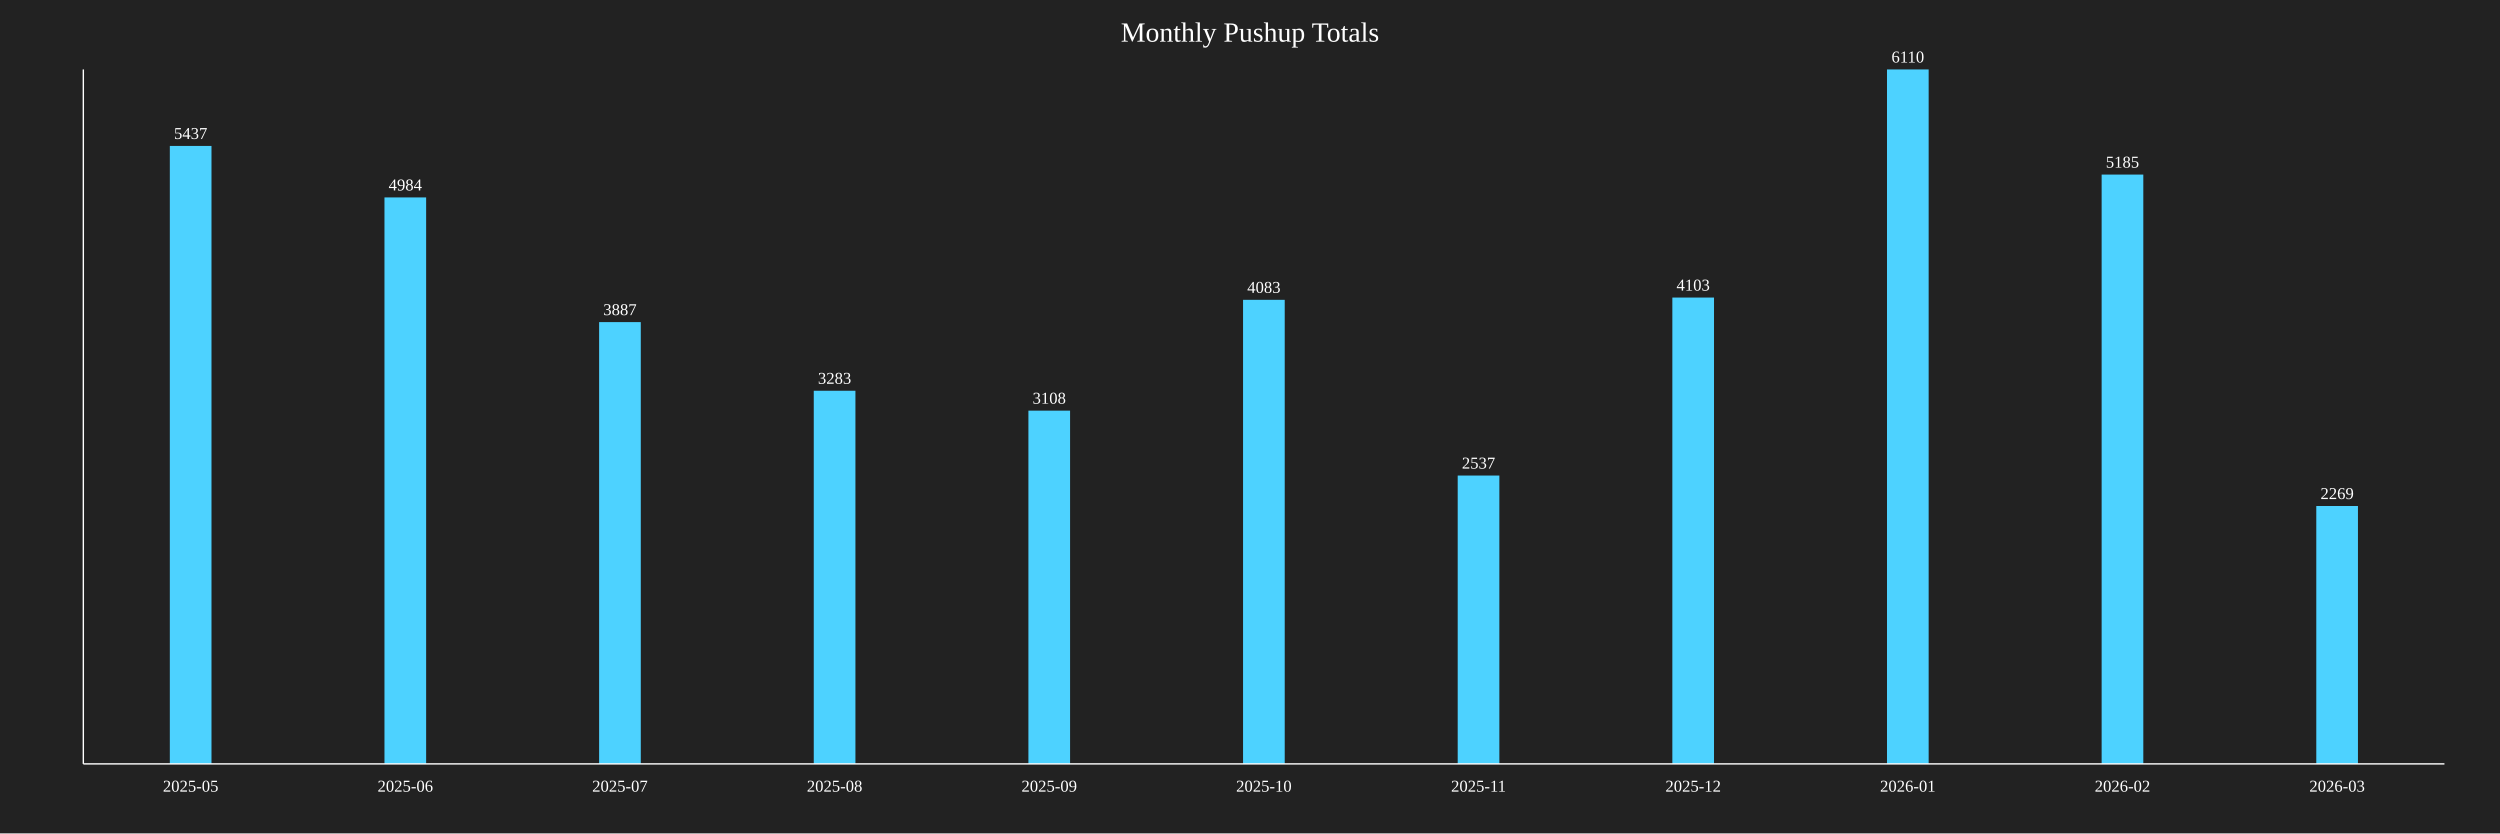
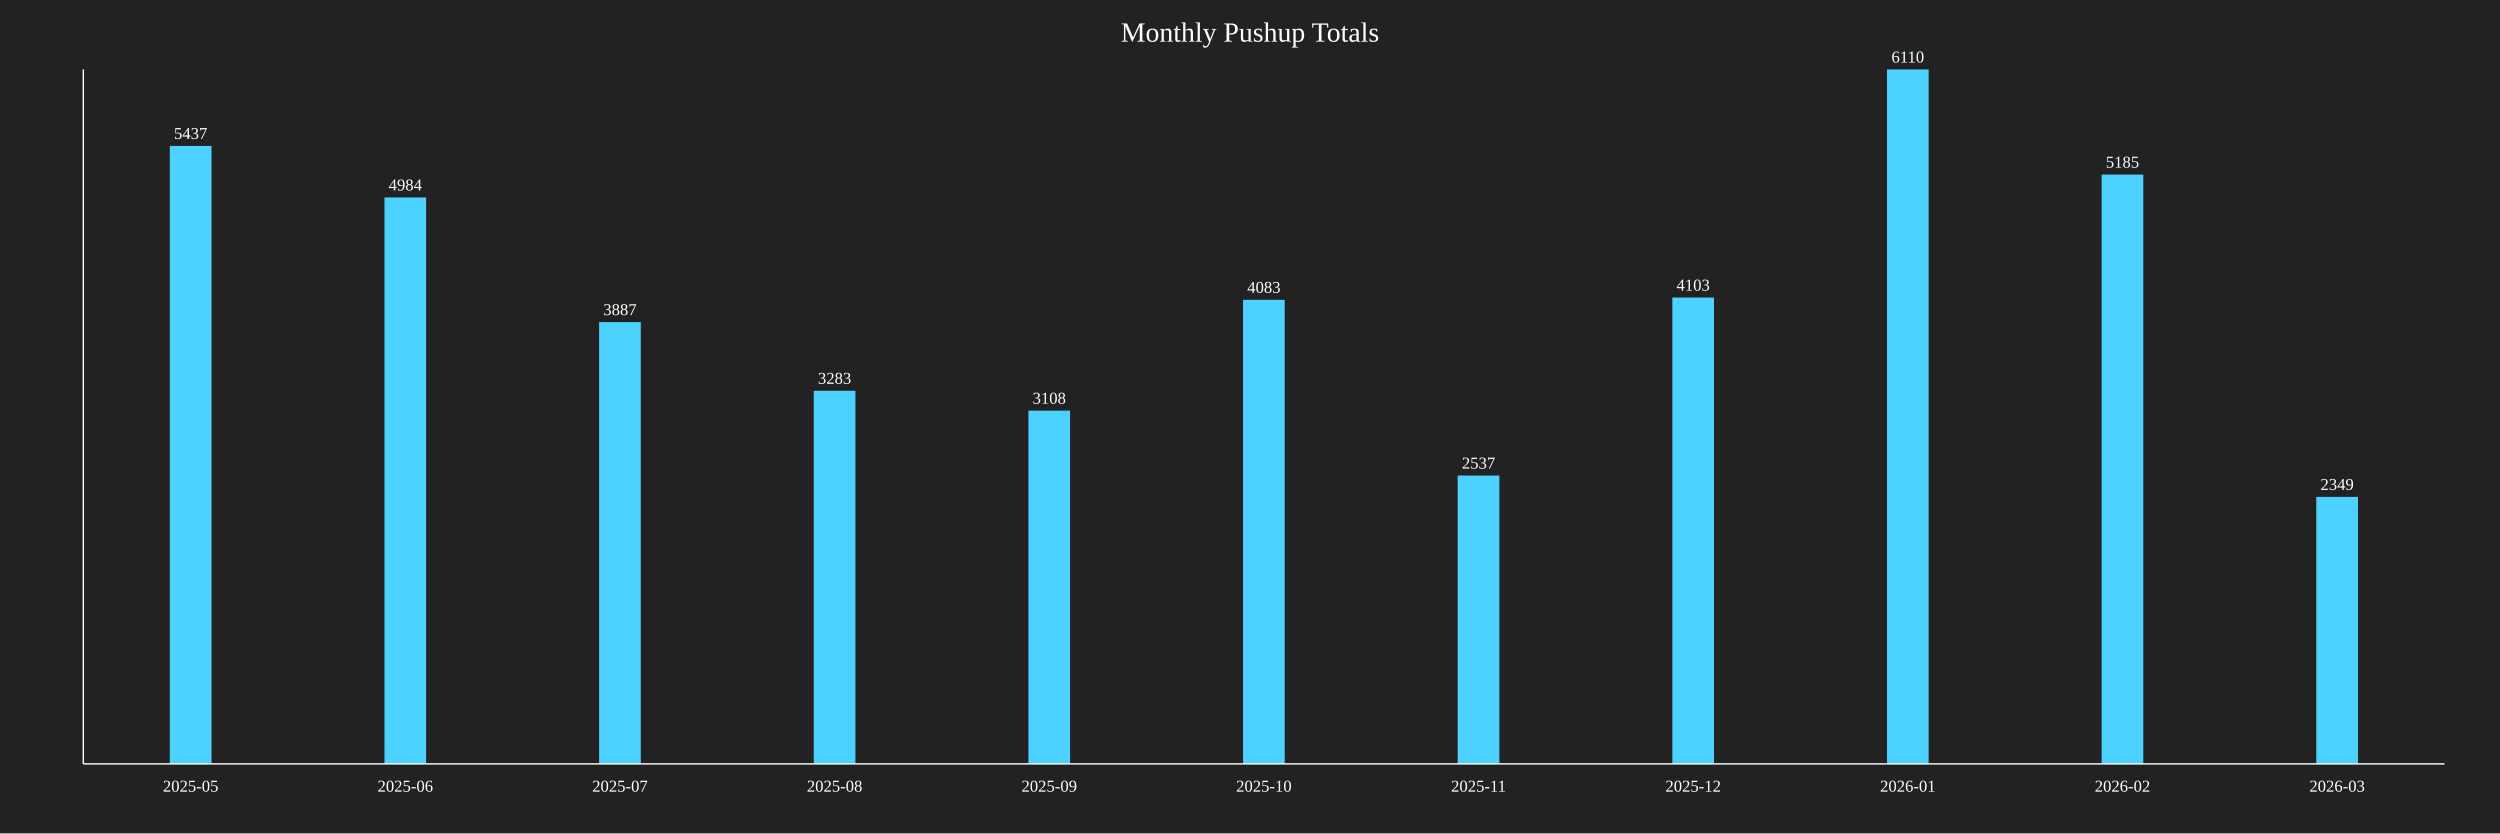
<svg xmlns="http://www.w3.org/2000/svg" baseProfile="full" height="600" version="1.1" width="1800">
  <defs />
  <rect fill="#222222" height="100%" width="100%" x="0" y="0" />
  <text fill="white" font-size="20" text-anchor="middle" x="900.0" y="30">Monthly Pushup Totals</text>
  <rect fill="#4DD2FF" height="444.926" width="30" x="122.273" y="105.074" />
  <text fill="white" font-size="12" text-anchor="middle" x="137.273" y="100.074">5437</text>
  <text fill="white" font-size="12" text-anchor="middle" x="137.273" y="570">2025-05</text>
  <rect fill="#4DD2FF" height="407.856" width="30" x="276.818" y="142.144" />
  <text fill="white" font-size="12" text-anchor="middle" x="291.818" y="137.144">4984</text>
  <text fill="white" font-size="12" text-anchor="middle" x="291.818" y="570">2025-06</text>
  <rect fill="#4DD2FF" height="318.085" width="30" x="431.364" y="231.915" />
  <text fill="white" font-size="12" text-anchor="middle" x="446.364" y="226.915">3887</text>
  <text fill="white" font-size="12" text-anchor="middle" x="446.364" y="570">2025-07</text>
  <rect fill="#4DD2FF" height="268.658" width="30" x="585.909" y="281.342" />
  <text fill="white" font-size="12" text-anchor="middle" x="600.909" y="276.342">3283</text>
  <text fill="white" font-size="12" text-anchor="middle" x="600.909" y="570">2025-08</text>
  <rect fill="#4DD2FF" height="254.337" width="30" x="740.455" y="295.663" />
  <text fill="white" font-size="12" text-anchor="middle" x="755.455" y="290.663">3108</text>
  <text fill="white" font-size="12" text-anchor="middle" x="755.455" y="570">2025-09</text>
  <rect fill="#4DD2FF" height="334.124" width="30" x="895" y="215.876" />
  <text fill="white" font-size="12" text-anchor="middle" x="910" y="210.876">4083</text>
  <text fill="white" font-size="12" text-anchor="middle" x="910" y="570">2025-10</text>
  <rect fill="#4DD2FF" height="207.61" width="30" x="1049.545" y="342.39" />
  <text fill="white" font-size="12" text-anchor="middle" x="1064.545" y="337.39">2537</text>
  <text fill="white" font-size="12" text-anchor="middle" x="1064.545" y="570">2025-11</text>
  <rect fill="#4DD2FF" height="335.761" width="30" x="1204.091" y="214.239" />
  <text fill="white" font-size="12" text-anchor="middle" x="1219.091" y="209.239">4103</text>
  <text fill="white" font-size="12" text-anchor="middle" x="1219.091" y="570">2025-12</text>
  <rect fill="#4DD2FF" height="500.0" width="30" x="1358.636" y="50.0" />
  <text fill="white" font-size="12" text-anchor="middle" x="1373.636" y="45.0">6110</text>
  <text fill="white" font-size="12" text-anchor="middle" x="1373.636" y="570">2026-01</text>
  <rect fill="#4DD2FF" height="424.304" width="30" x="1513.182" y="125.696" />
  <text fill="white" font-size="12" text-anchor="middle" x="1528.182" y="120.696">5185</text>
  <text fill="white" font-size="12" text-anchor="middle" x="1528.182" y="570">2026-02</text>
-   <rect fill="#4DD2FF" height="185.679" width="30" x="1667.727" y="364.321" />
-   <text fill="white" font-size="12" text-anchor="middle" x="1682.727" y="359.321">2269</text>
+   <rect fill="#4DD2FF" height="192.226" width="30" x="1667.727" y="357.774" />
+   <text fill="white" font-size="12" text-anchor="middle" x="1682.727" y="352.774">2349</text>
  <text fill="white" font-size="12" text-anchor="middle" x="1682.727" y="570">2026-03</text>
  <line stroke="white" x1="60" x2="60" y1="50" y2="550" />
  <line stroke="white" x1="60" x2="1760" y1="550" y2="550" />
</svg>
